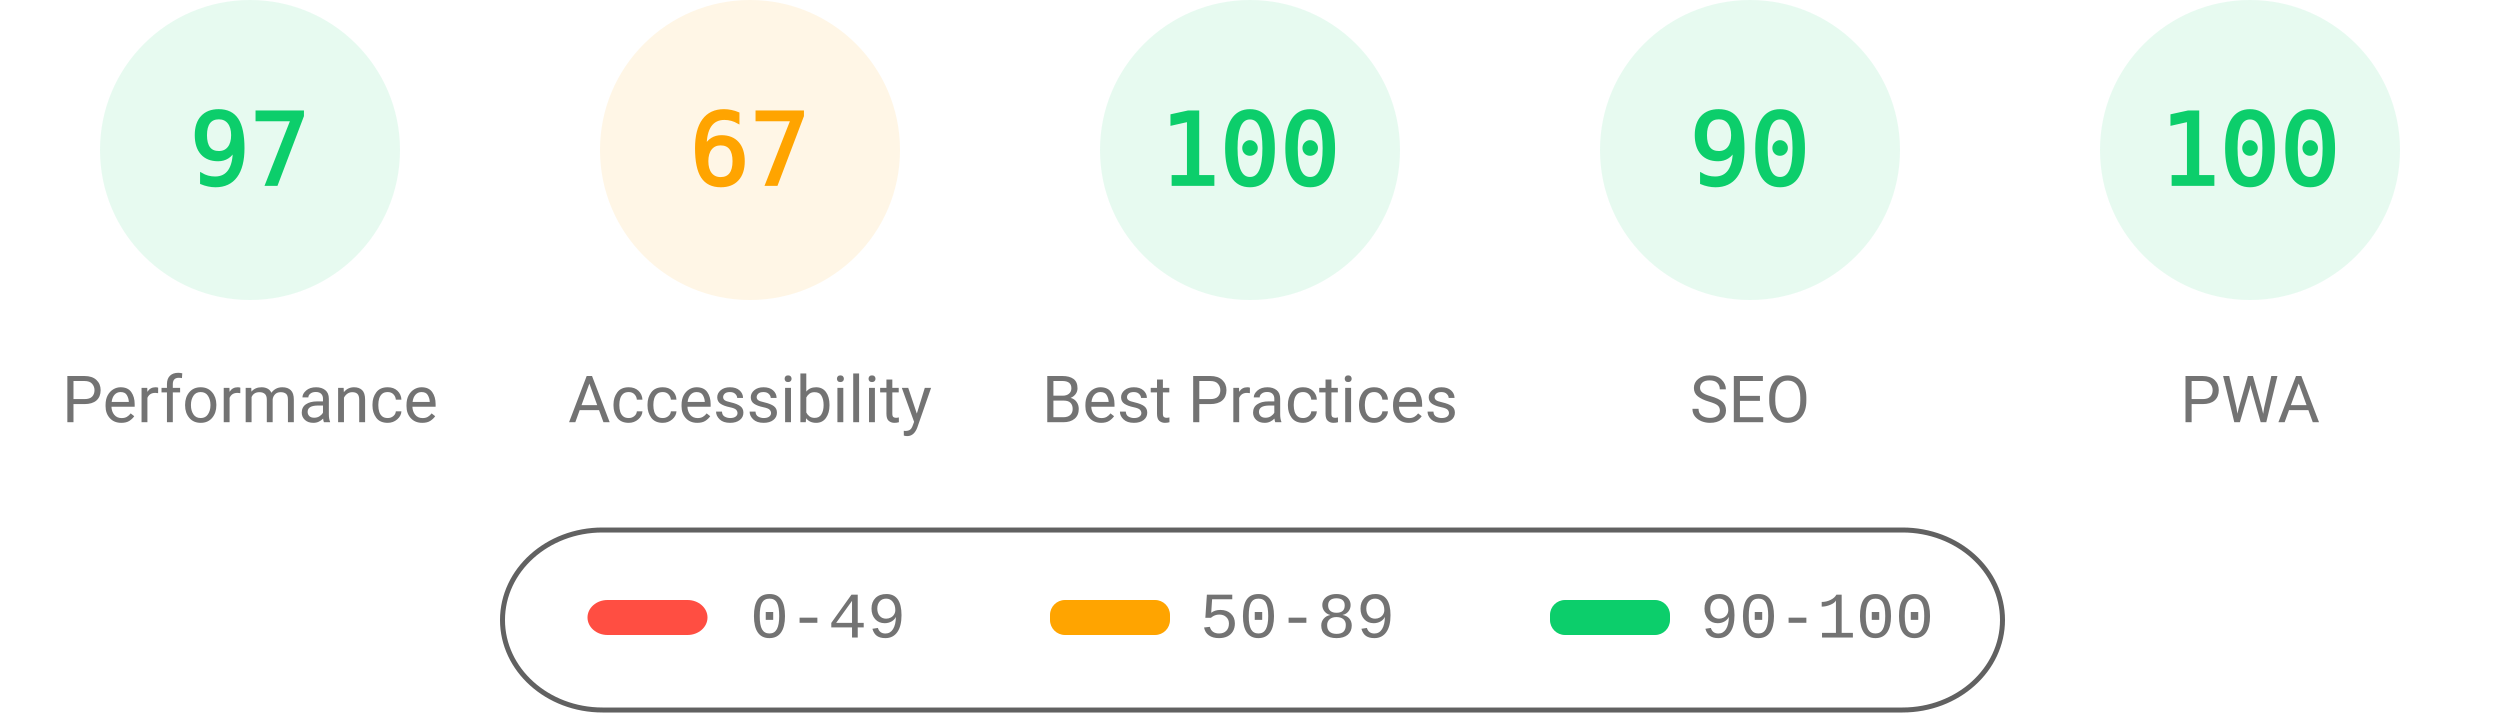
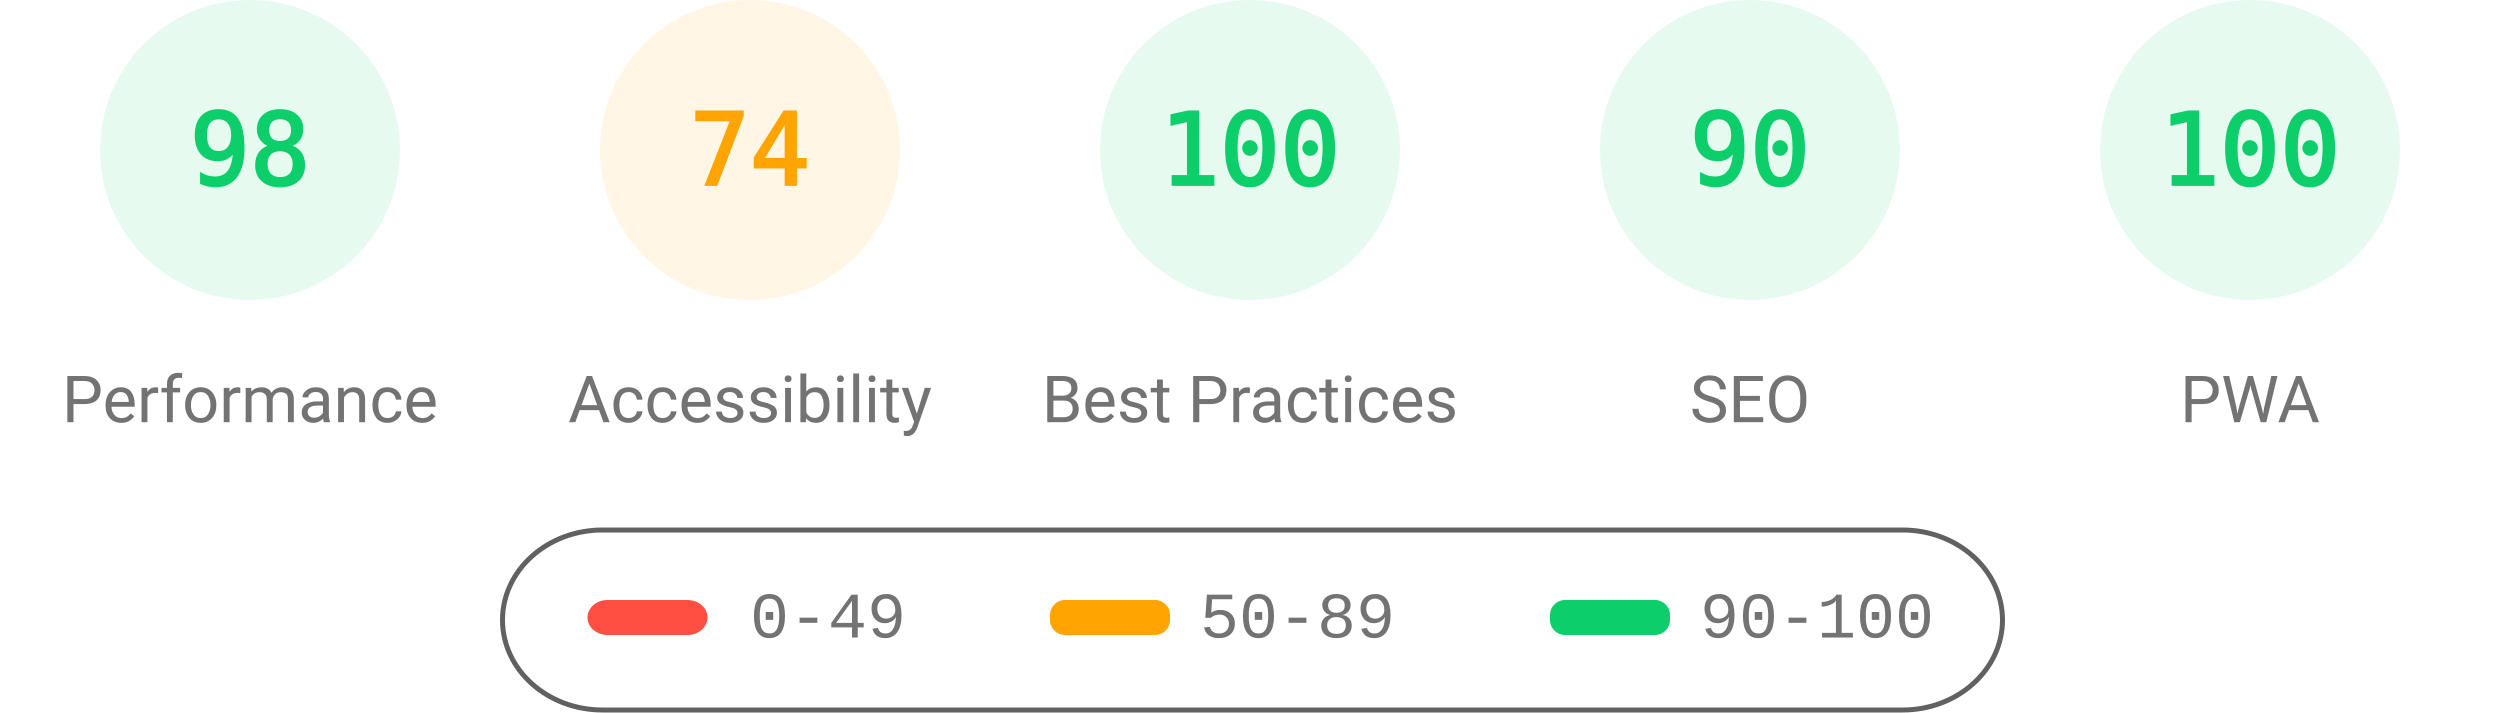
<svg xmlns="http://www.w3.org/2000/svg" fill="none" width="1000" height="285">
  <style>.gauge-base{opacity:.1}.gauge-arc{fill:none;animation-delay:250ms;stroke-linecap:round;transform:rotate(-90deg);transform-origin:100px 60px;animation:load-gauge 1s ease forwards}.guage-text{font-size:40px;font-family:monospace;text-align:center}.guage-red{color:#ff4e42;fill:#ff4e42;stroke:#ff4e42}.guage-orange{color:#ffa400;fill:#ffa400;stroke:#ffa400}.guage-green{color:#0cce6b;fill:#0cce6b;stroke:#0cce6b}.guage-undefined{color:#5c5c5c;fill:#5c5c5c;stroke:#5c5c5c}.guage-title{color:#737373;fill:#737373;stroke:none;font-size:26px;line-height:26px;font-family:Roboto,Halvetica,Arial,sans-serif}@keyframes load-gauge{from{stroke-dasharray:0 352.858}}</style>
  <svg class="guage-div guage-perf guage-green" viewBox="0 0 200 200" width="200" height="200">
    <circle class="gauge-base" r="56" cx="100" cy="60" stroke-width="8" />
-     <circle class="gauge-arc guage-arc-1" r="56" cx="100" cy="60" stroke-width="8" style="stroke-dasharray:341.302,351.858" />
-     <text class="guage-text" x="100" y="60" alignment-baseline="central" dominant-baseline="central" text-anchor="middle">97</text>
+     <circle class="gauge-arc guage-arc-1" r="56" cx="100" cy="60" stroke-width="8" style="stroke-dasharray:344.821,351.858" />
+     <text class="guage-text" x="100" y="60" alignment-baseline="central" dominant-baseline="central" text-anchor="middle">98</text>
    <text class="guage-title" x="100" y="160" alignment-baseline="central" dominant-baseline="central" text-anchor="middle">Performance</text>
  </svg>
  <svg class="guage-div guage-acc guage-orange" viewBox="0 0 200 200" width="200" height="200" x="200">
    <circle class="gauge-base" r="56" cx="100" cy="60" stroke-width="8" />
-     <circle class="gauge-arc guage-arc-2" r="56" cx="100" cy="60" stroke-width="8" style="stroke-dasharray:235.745,351.858" />
-     <text class="guage-text" x="100" y="60" alignment-baseline="central" dominant-baseline="central" text-anchor="middle">67</text>
+     <circle class="gauge-arc guage-arc-2" r="56" cx="100" cy="60" stroke-width="8" style="stroke-dasharray:260.375,351.858" />
+     <text class="guage-text" x="100" y="60" alignment-baseline="central" dominant-baseline="central" text-anchor="middle">74</text>
    <text class="guage-title" x="100" y="160" alignment-baseline="central" dominant-baseline="central" text-anchor="middle">Accessibility</text>
  </svg>
  <svg class="guage-div guage-best guage-green" viewBox="0 0 200 200" width="200" height="200" x="400">
    <circle class="gauge-base" r="56" cx="100" cy="60" stroke-width="8" />
    <circle class="gauge-arc guage-arc-3" r="56" cx="100" cy="60" stroke-width="8" style="stroke-dasharray:351.858,351.858" />
    <text class="guage-text" x="100" y="60" alignment-baseline="central" dominant-baseline="central" text-anchor="middle">100</text>
    <text class="guage-title" x="100" y="160" alignment-baseline="central" dominant-baseline="central" text-anchor="middle">Best Practices</text>
  </svg>
  <svg class="guage-div guage-seo guage-green" viewBox="0 0 200 200" width="200" height="200" x="600">
    <circle class="gauge-base" r="56" cx="100" cy="60" stroke-width="8" />
    <circle class="gauge-arc guage-arc-4" r="56" cx="100" cy="60" stroke-width="8" style="stroke-dasharray:316.672,351.858" />
    <text class="guage-text" x="100" y="60" alignment-baseline="central" dominant-baseline="central" text-anchor="middle">90</text>
    <text class="guage-title" x="100" y="160" alignment-baseline="central" dominant-baseline="central" text-anchor="middle">SEO</text>
  </svg>
  <svg class="guage-div guage-pwa guage-green" viewBox="0 0 200 200" width="200" height="200" x="800">
    <circle class="gauge-base" r="56" cx="100" cy="60" stroke-width="8" />
    <circle class="gauge-arc guage-arc-4" r="56" cx="100" cy="60" stroke-width="8" style="stroke-dasharray:351.858,351.858" />
    <text class="guage-text" x="100" y="60" alignment-baseline="central" dominant-baseline="central" text-anchor="middle">100</text>
    <text class="guage-title" x="100" y="160" alignment-baseline="central" dominant-baseline="central" text-anchor="middle">PWA</text>
  </svg>
  <svg width="604" height="76" x="200" y="210">
    <path fill="none" id="canvas_background" d="M-1-1h604v80H-1z" />
    <rect fill-opacity="0" stroke="#616161" stroke-width="2" rx="40" id="svg_2" height="72" width="600" y="2" x="1" fill="#000" />
    <rect stroke="#000" rx="8" id="svg_3" height="14" width="48" y="30" x="35" stroke-opacity="null" stroke-width="0" fill="#ff4e42" />
    <rect stroke="#000" rx="6" id="svg_4" height="14" width="48" y="30" x="220" stroke-opacity="null" stroke-width="0" fill="#ffa400" />
    <rect stroke="#000" rx="6" id="svg_5" height="14" width="48" y="30" x="420" stroke-opacity="null" stroke-width="0" fill="#0cce6b" />
    <text xml:space="preserve" text-anchor="start" font-family="'Courier New', Courier, monospace" font-size="26" id="svg_6" y="45" x="100" stroke-opacity="null" stroke-width="0" stroke="#000" fill="#737373">0-49</text>
    <text xml:space="preserve" text-anchor="start" font-family="'Courier New', Courier, monospace" font-size="26" id="svg_7" y="45" x="280" stroke-opacity="null" stroke-width="0" stroke="#000" fill="#737373">50-89</text>
    <text xml:space="preserve" text-anchor="start" font-family="'Courier New', Courier, monospace" font-size="26" id="svg_8" y="45" x="480" stroke-opacity="null" stroke-width="0" stroke="#000" fill="#737373">90-100</text>
  </svg>
</svg>
